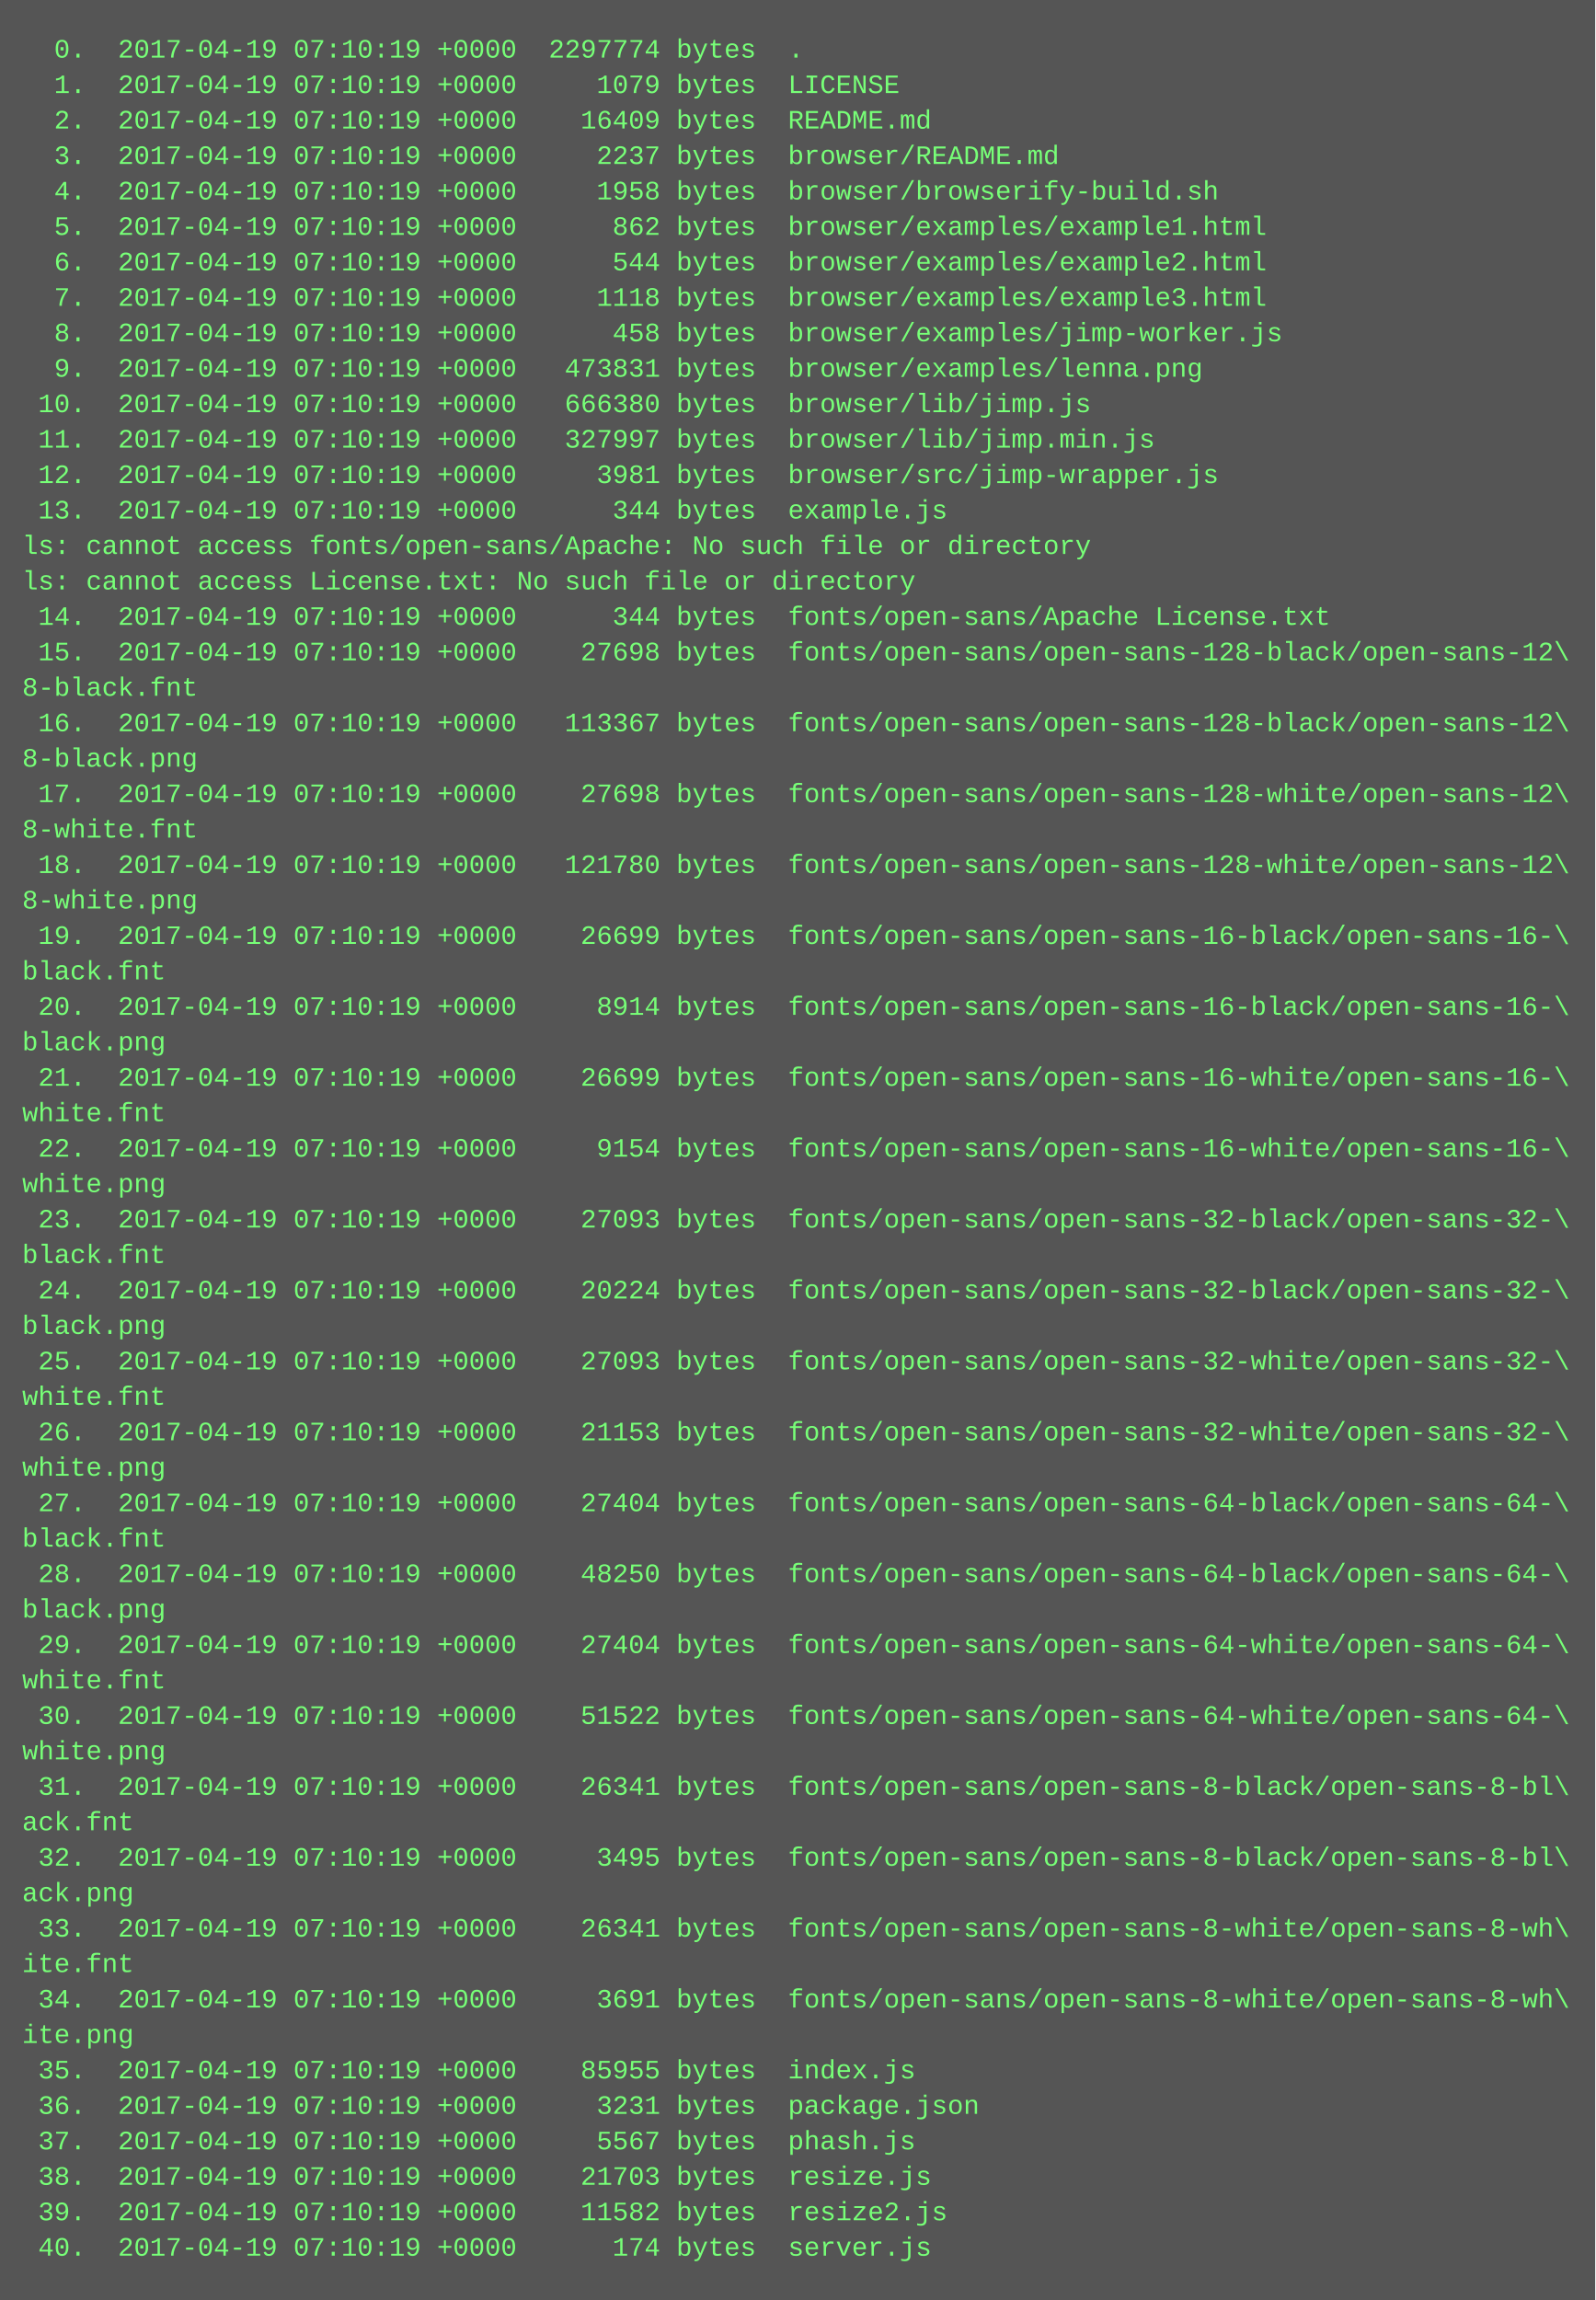
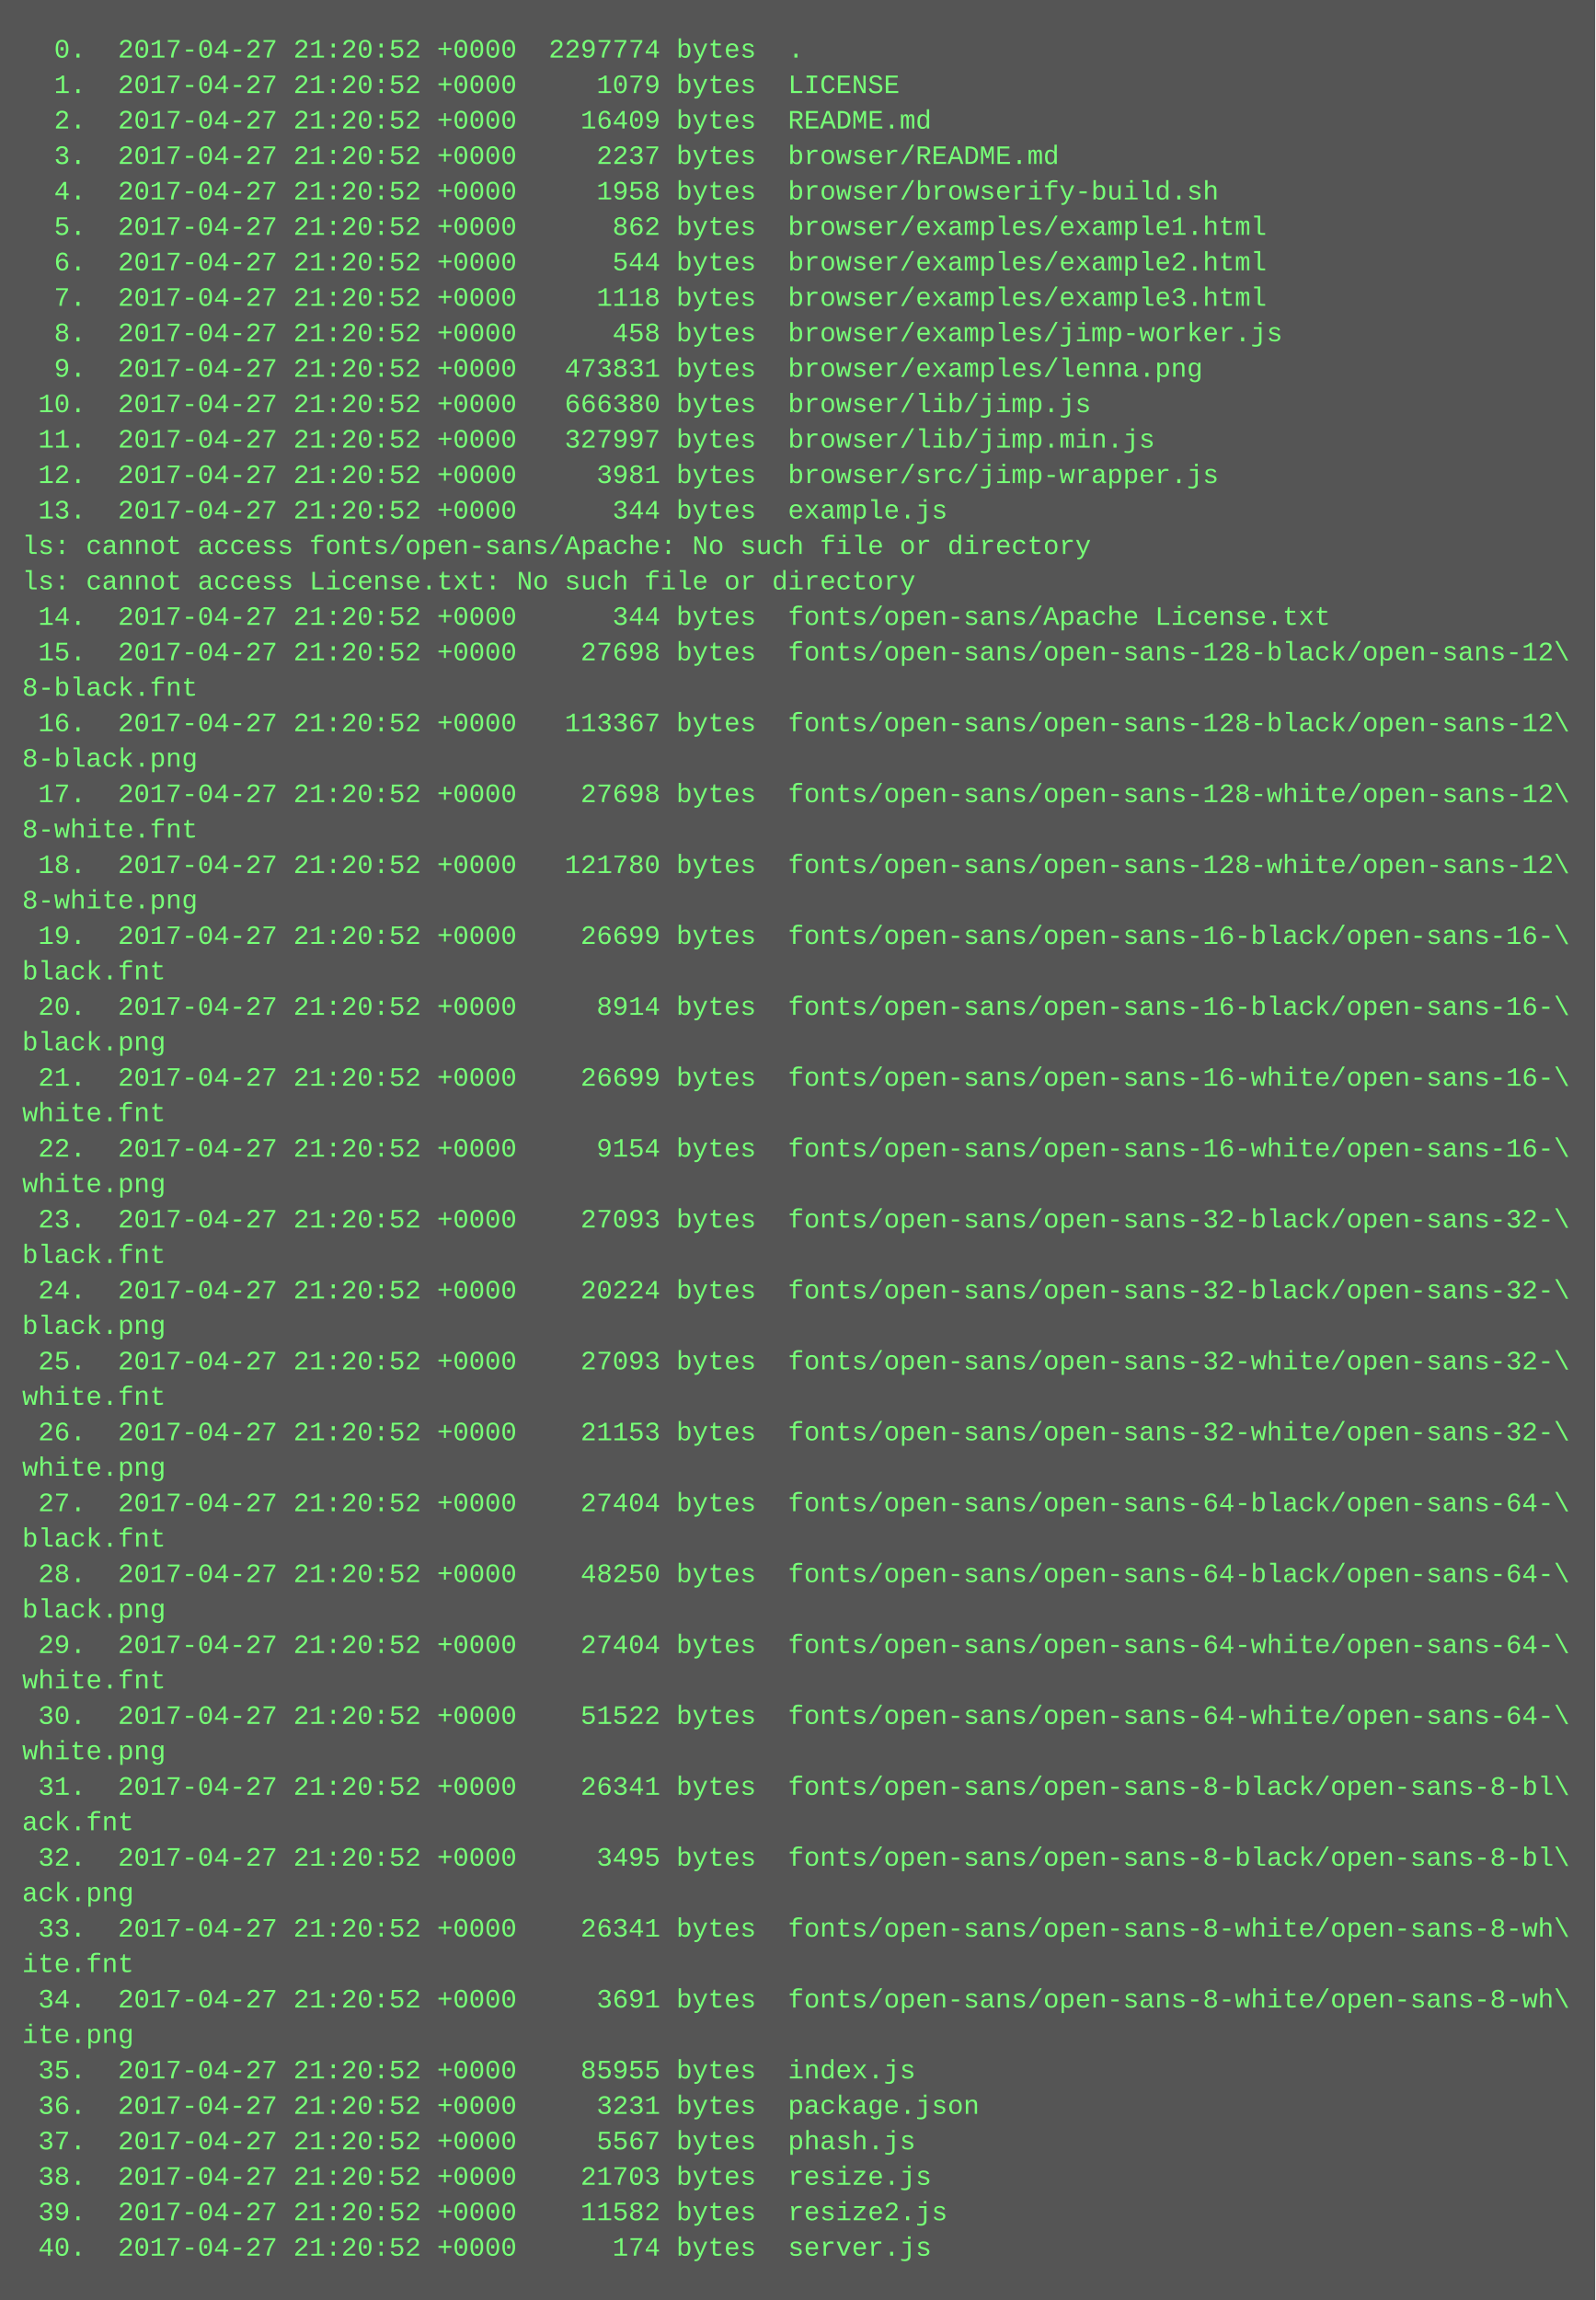
<svg xmlns="http://www.w3.org/2000/svg" height="1038" width="720">
  <rect height="1038" fill="#555" width="720" />
  <text fill="#7f7" font-family="Courier New" font-size="12" xml:space="preserve">
-     <tspan x="10" y="26">  0.  2017-04-19 07:10:19 +0000  2297774 bytes  .</tspan>
-     <tspan x="10" y="42">  1.  2017-04-19 07:10:19 +0000     1079 bytes  LICENSE</tspan>
-     <tspan x="10" y="58">  2.  2017-04-19 07:10:19 +0000    16409 bytes  README.md</tspan>
-     <tspan x="10" y="74">  3.  2017-04-19 07:10:19 +0000     2237 bytes  browser/README.md</tspan>
-     <tspan x="10" y="90">  4.  2017-04-19 07:10:19 +0000     1958 bytes  browser/browserify-build.sh</tspan>
-     <tspan x="10" y="106">  5.  2017-04-19 07:10:19 +0000      862 bytes  browser/examples/example1.html</tspan>
-     <tspan x="10" y="122">  6.  2017-04-19 07:10:19 +0000      544 bytes  browser/examples/example2.html</tspan>
-     <tspan x="10" y="138">  7.  2017-04-19 07:10:19 +0000     1118 bytes  browser/examples/example3.html</tspan>
-     <tspan x="10" y="154">  8.  2017-04-19 07:10:19 +0000      458 bytes  browser/examples/jimp-worker.js</tspan>
-     <tspan x="10" y="170">  9.  2017-04-19 07:10:19 +0000   473831 bytes  browser/examples/lenna.png</tspan>
-     <tspan x="10" y="186"> 10.  2017-04-19 07:10:19 +0000   666380 bytes  browser/lib/jimp.js</tspan>
-     <tspan x="10" y="202"> 11.  2017-04-19 07:10:19 +0000   327997 bytes  browser/lib/jimp.min.js</tspan>
-     <tspan x="10" y="218"> 12.  2017-04-19 07:10:19 +0000     3981 bytes  browser/src/jimp-wrapper.js</tspan>
-     <tspan x="10" y="234"> 13.  2017-04-19 07:10:19 +0000      344 bytes  example.js</tspan>
+     <tspan x="10" y="26">  0.  2017-04-27 21:20:52 +0000  2297774 bytes  .</tspan>
+     <tspan x="10" y="42">  1.  2017-04-27 21:20:52 +0000     1079 bytes  LICENSE</tspan>
+     <tspan x="10" y="58">  2.  2017-04-27 21:20:52 +0000    16409 bytes  README.md</tspan>
+     <tspan x="10" y="74">  3.  2017-04-27 21:20:52 +0000     2237 bytes  browser/README.md</tspan>
+     <tspan x="10" y="90">  4.  2017-04-27 21:20:52 +0000     1958 bytes  browser/browserify-build.sh</tspan>
+     <tspan x="10" y="106">  5.  2017-04-27 21:20:52 +0000      862 bytes  browser/examples/example1.html</tspan>
+     <tspan x="10" y="122">  6.  2017-04-27 21:20:52 +0000      544 bytes  browser/examples/example2.html</tspan>
+     <tspan x="10" y="138">  7.  2017-04-27 21:20:52 +0000     1118 bytes  browser/examples/example3.html</tspan>
+     <tspan x="10" y="154">  8.  2017-04-27 21:20:52 +0000      458 bytes  browser/examples/jimp-worker.js</tspan>
+     <tspan x="10" y="170">  9.  2017-04-27 21:20:52 +0000   473831 bytes  browser/examples/lenna.png</tspan>
+     <tspan x="10" y="186"> 10.  2017-04-27 21:20:52 +0000   666380 bytes  browser/lib/jimp.js</tspan>
+     <tspan x="10" y="202"> 11.  2017-04-27 21:20:52 +0000   327997 bytes  browser/lib/jimp.min.js</tspan>
+     <tspan x="10" y="218"> 12.  2017-04-27 21:20:52 +0000     3981 bytes  browser/src/jimp-wrapper.js</tspan>
+     <tspan x="10" y="234"> 13.  2017-04-27 21:20:52 +0000      344 bytes  example.js</tspan>
    <tspan x="10" y="250">ls: cannot access fonts/open-sans/Apache: No such file or directory</tspan>
    <tspan x="10" y="266">ls: cannot access License.txt: No such file or directory</tspan>
-     <tspan x="10" y="282"> 14.  2017-04-19 07:10:19 +0000      344 bytes  fonts/open-sans/Apache License.txt</tspan>
-     <tspan x="10" y="298"> 15.  2017-04-19 07:10:19 +0000    27698 bytes  fonts/open-sans/open-sans-128-black/open-sans-12\</tspan>
+     <tspan x="10" y="282"> 14.  2017-04-27 21:20:52 +0000      344 bytes  fonts/open-sans/Apache License.txt</tspan>
+     <tspan x="10" y="298"> 15.  2017-04-27 21:20:52 +0000    27698 bytes  fonts/open-sans/open-sans-128-black/open-sans-12\</tspan>
    <tspan x="10" y="314">8-black.fnt</tspan>
-     <tspan x="10" y="330"> 16.  2017-04-19 07:10:19 +0000   113367 bytes  fonts/open-sans/open-sans-128-black/open-sans-12\</tspan>
+     <tspan x="10" y="330"> 16.  2017-04-27 21:20:52 +0000   113367 bytes  fonts/open-sans/open-sans-128-black/open-sans-12\</tspan>
    <tspan x="10" y="346">8-black.png</tspan>
-     <tspan x="10" y="362"> 17.  2017-04-19 07:10:19 +0000    27698 bytes  fonts/open-sans/open-sans-128-white/open-sans-12\</tspan>
+     <tspan x="10" y="362"> 17.  2017-04-27 21:20:52 +0000    27698 bytes  fonts/open-sans/open-sans-128-white/open-sans-12\</tspan>
    <tspan x="10" y="378">8-white.fnt</tspan>
-     <tspan x="10" y="394"> 18.  2017-04-19 07:10:19 +0000   121780 bytes  fonts/open-sans/open-sans-128-white/open-sans-12\</tspan>
+     <tspan x="10" y="394"> 18.  2017-04-27 21:20:52 +0000   121780 bytes  fonts/open-sans/open-sans-128-white/open-sans-12\</tspan>
    <tspan x="10" y="410">8-white.png</tspan>
-     <tspan x="10" y="426"> 19.  2017-04-19 07:10:19 +0000    26699 bytes  fonts/open-sans/open-sans-16-black/open-sans-16-\</tspan>
+     <tspan x="10" y="426"> 19.  2017-04-27 21:20:52 +0000    26699 bytes  fonts/open-sans/open-sans-16-black/open-sans-16-\</tspan>
    <tspan x="10" y="442">black.fnt</tspan>
-     <tspan x="10" y="458"> 20.  2017-04-19 07:10:19 +0000     8914 bytes  fonts/open-sans/open-sans-16-black/open-sans-16-\</tspan>
+     <tspan x="10" y="458"> 20.  2017-04-27 21:20:52 +0000     8914 bytes  fonts/open-sans/open-sans-16-black/open-sans-16-\</tspan>
    <tspan x="10" y="474">black.png</tspan>
-     <tspan x="10" y="490"> 21.  2017-04-19 07:10:19 +0000    26699 bytes  fonts/open-sans/open-sans-16-white/open-sans-16-\</tspan>
+     <tspan x="10" y="490"> 21.  2017-04-27 21:20:52 +0000    26699 bytes  fonts/open-sans/open-sans-16-white/open-sans-16-\</tspan>
    <tspan x="10" y="506">white.fnt</tspan>
-     <tspan x="10" y="522"> 22.  2017-04-19 07:10:19 +0000     9154 bytes  fonts/open-sans/open-sans-16-white/open-sans-16-\</tspan>
+     <tspan x="10" y="522"> 22.  2017-04-27 21:20:52 +0000     9154 bytes  fonts/open-sans/open-sans-16-white/open-sans-16-\</tspan>
    <tspan x="10" y="538">white.png</tspan>
-     <tspan x="10" y="554"> 23.  2017-04-19 07:10:19 +0000    27093 bytes  fonts/open-sans/open-sans-32-black/open-sans-32-\</tspan>
+     <tspan x="10" y="554"> 23.  2017-04-27 21:20:52 +0000    27093 bytes  fonts/open-sans/open-sans-32-black/open-sans-32-\</tspan>
    <tspan x="10" y="570">black.fnt</tspan>
-     <tspan x="10" y="586"> 24.  2017-04-19 07:10:19 +0000    20224 bytes  fonts/open-sans/open-sans-32-black/open-sans-32-\</tspan>
+     <tspan x="10" y="586"> 24.  2017-04-27 21:20:52 +0000    20224 bytes  fonts/open-sans/open-sans-32-black/open-sans-32-\</tspan>
    <tspan x="10" y="602">black.png</tspan>
-     <tspan x="10" y="618"> 25.  2017-04-19 07:10:19 +0000    27093 bytes  fonts/open-sans/open-sans-32-white/open-sans-32-\</tspan>
+     <tspan x="10" y="618"> 25.  2017-04-27 21:20:52 +0000    27093 bytes  fonts/open-sans/open-sans-32-white/open-sans-32-\</tspan>
    <tspan x="10" y="634">white.fnt</tspan>
-     <tspan x="10" y="650"> 26.  2017-04-19 07:10:19 +0000    21153 bytes  fonts/open-sans/open-sans-32-white/open-sans-32-\</tspan>
+     <tspan x="10" y="650"> 26.  2017-04-27 21:20:52 +0000    21153 bytes  fonts/open-sans/open-sans-32-white/open-sans-32-\</tspan>
    <tspan x="10" y="666">white.png</tspan>
-     <tspan x="10" y="682"> 27.  2017-04-19 07:10:19 +0000    27404 bytes  fonts/open-sans/open-sans-64-black/open-sans-64-\</tspan>
+     <tspan x="10" y="682"> 27.  2017-04-27 21:20:52 +0000    27404 bytes  fonts/open-sans/open-sans-64-black/open-sans-64-\</tspan>
    <tspan x="10" y="698">black.fnt</tspan>
-     <tspan x="10" y="714"> 28.  2017-04-19 07:10:19 +0000    48250 bytes  fonts/open-sans/open-sans-64-black/open-sans-64-\</tspan>
+     <tspan x="10" y="714"> 28.  2017-04-27 21:20:52 +0000    48250 bytes  fonts/open-sans/open-sans-64-black/open-sans-64-\</tspan>
    <tspan x="10" y="730">black.png</tspan>
-     <tspan x="10" y="746"> 29.  2017-04-19 07:10:19 +0000    27404 bytes  fonts/open-sans/open-sans-64-white/open-sans-64-\</tspan>
+     <tspan x="10" y="746"> 29.  2017-04-27 21:20:52 +0000    27404 bytes  fonts/open-sans/open-sans-64-white/open-sans-64-\</tspan>
    <tspan x="10" y="762">white.fnt</tspan>
-     <tspan x="10" y="778"> 30.  2017-04-19 07:10:19 +0000    51522 bytes  fonts/open-sans/open-sans-64-white/open-sans-64-\</tspan>
+     <tspan x="10" y="778"> 30.  2017-04-27 21:20:52 +0000    51522 bytes  fonts/open-sans/open-sans-64-white/open-sans-64-\</tspan>
    <tspan x="10" y="794">white.png</tspan>
-     <tspan x="10" y="810"> 31.  2017-04-19 07:10:19 +0000    26341 bytes  fonts/open-sans/open-sans-8-black/open-sans-8-bl\</tspan>
+     <tspan x="10" y="810"> 31.  2017-04-27 21:20:52 +0000    26341 bytes  fonts/open-sans/open-sans-8-black/open-sans-8-bl\</tspan>
    <tspan x="10" y="826">ack.fnt</tspan>
-     <tspan x="10" y="842"> 32.  2017-04-19 07:10:19 +0000     3495 bytes  fonts/open-sans/open-sans-8-black/open-sans-8-bl\</tspan>
+     <tspan x="10" y="842"> 32.  2017-04-27 21:20:52 +0000     3495 bytes  fonts/open-sans/open-sans-8-black/open-sans-8-bl\</tspan>
    <tspan x="10" y="858">ack.png</tspan>
-     <tspan x="10" y="874"> 33.  2017-04-19 07:10:19 +0000    26341 bytes  fonts/open-sans/open-sans-8-white/open-sans-8-wh\</tspan>
+     <tspan x="10" y="874"> 33.  2017-04-27 21:20:52 +0000    26341 bytes  fonts/open-sans/open-sans-8-white/open-sans-8-wh\</tspan>
    <tspan x="10" y="890">ite.fnt</tspan>
-     <tspan x="10" y="906"> 34.  2017-04-19 07:10:19 +0000     3691 bytes  fonts/open-sans/open-sans-8-white/open-sans-8-wh\</tspan>
+     <tspan x="10" y="906"> 34.  2017-04-27 21:20:52 +0000     3691 bytes  fonts/open-sans/open-sans-8-white/open-sans-8-wh\</tspan>
    <tspan x="10" y="922">ite.png</tspan>
-     <tspan x="10" y="938"> 35.  2017-04-19 07:10:19 +0000    85955 bytes  index.js</tspan>
-     <tspan x="10" y="954"> 36.  2017-04-19 07:10:19 +0000     3231 bytes  package.json</tspan>
-     <tspan x="10" y="970"> 37.  2017-04-19 07:10:19 +0000     5567 bytes  phash.js</tspan>
-     <tspan x="10" y="986"> 38.  2017-04-19 07:10:19 +0000    21703 bytes  resize.js</tspan>
-     <tspan x="10" y="1002"> 39.  2017-04-19 07:10:19 +0000    11582 bytes  resize2.js</tspan>
-     <tspan x="10" y="1018"> 40.  2017-04-19 07:10:19 +0000      174 bytes  server.js</tspan>
+     <tspan x="10" y="938"> 35.  2017-04-27 21:20:52 +0000    85955 bytes  index.js</tspan>
+     <tspan x="10" y="954"> 36.  2017-04-27 21:20:52 +0000     3231 bytes  package.json</tspan>
+     <tspan x="10" y="970"> 37.  2017-04-27 21:20:52 +0000     5567 bytes  phash.js</tspan>
+     <tspan x="10" y="986"> 38.  2017-04-27 21:20:52 +0000    21703 bytes  resize.js</tspan>
+     <tspan x="10" y="1002"> 39.  2017-04-27 21:20:52 +0000    11582 bytes  resize2.js</tspan>
+     <tspan x="10" y="1018"> 40.  2017-04-27 21:20:52 +0000      174 bytes  server.js</tspan>
  </text>
</svg>
